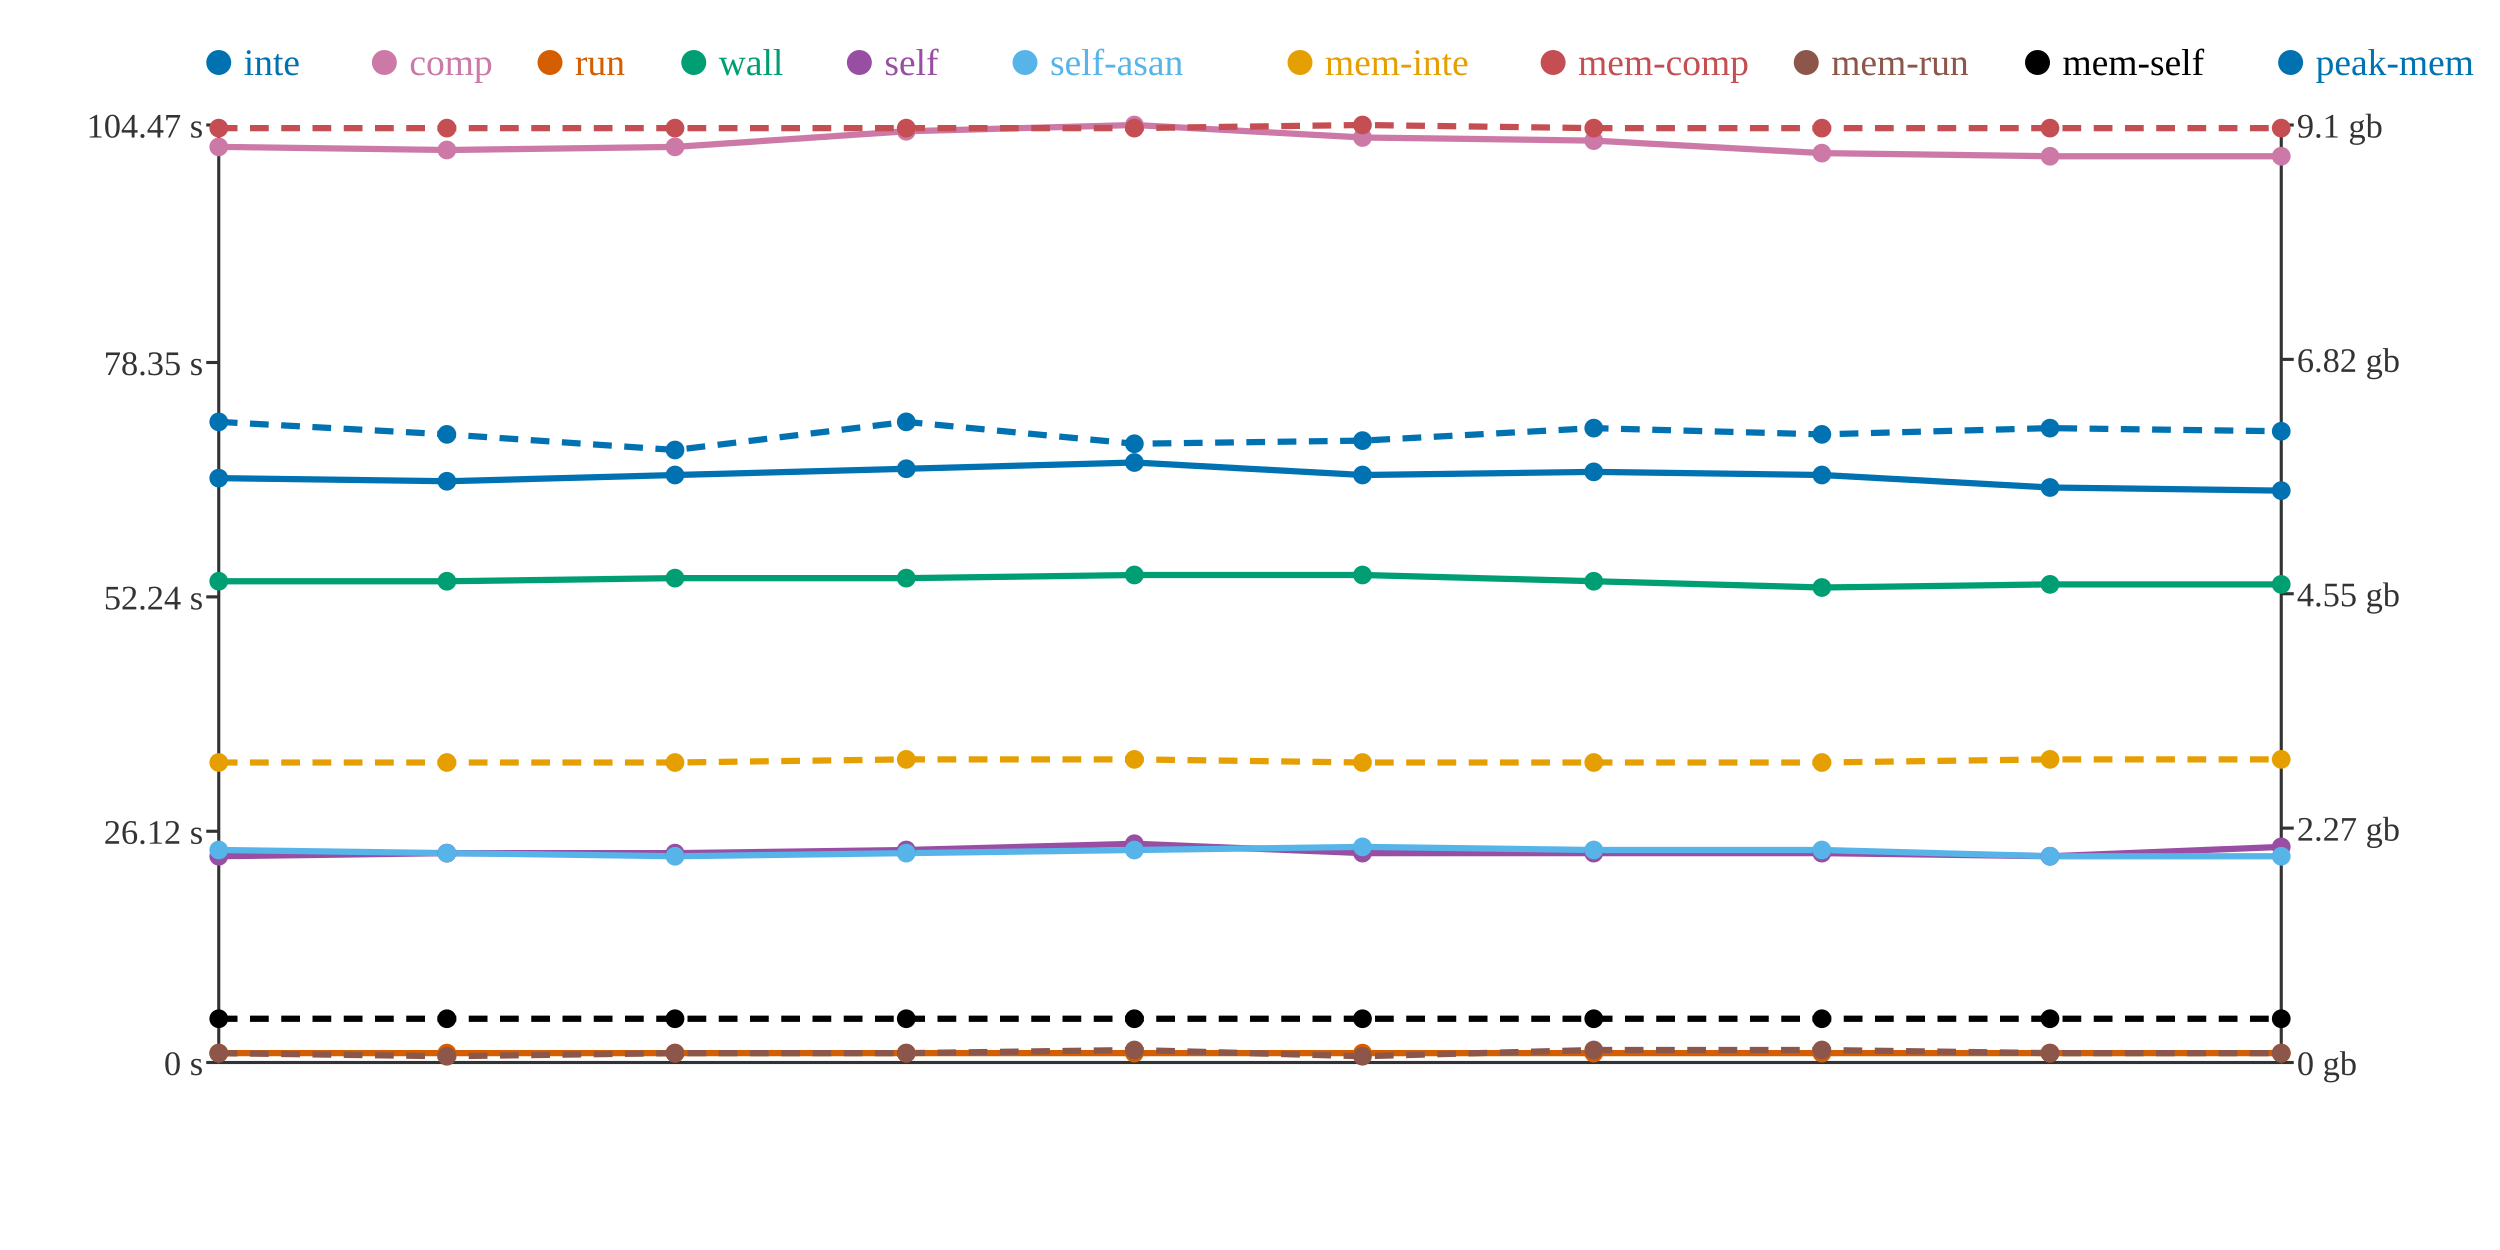
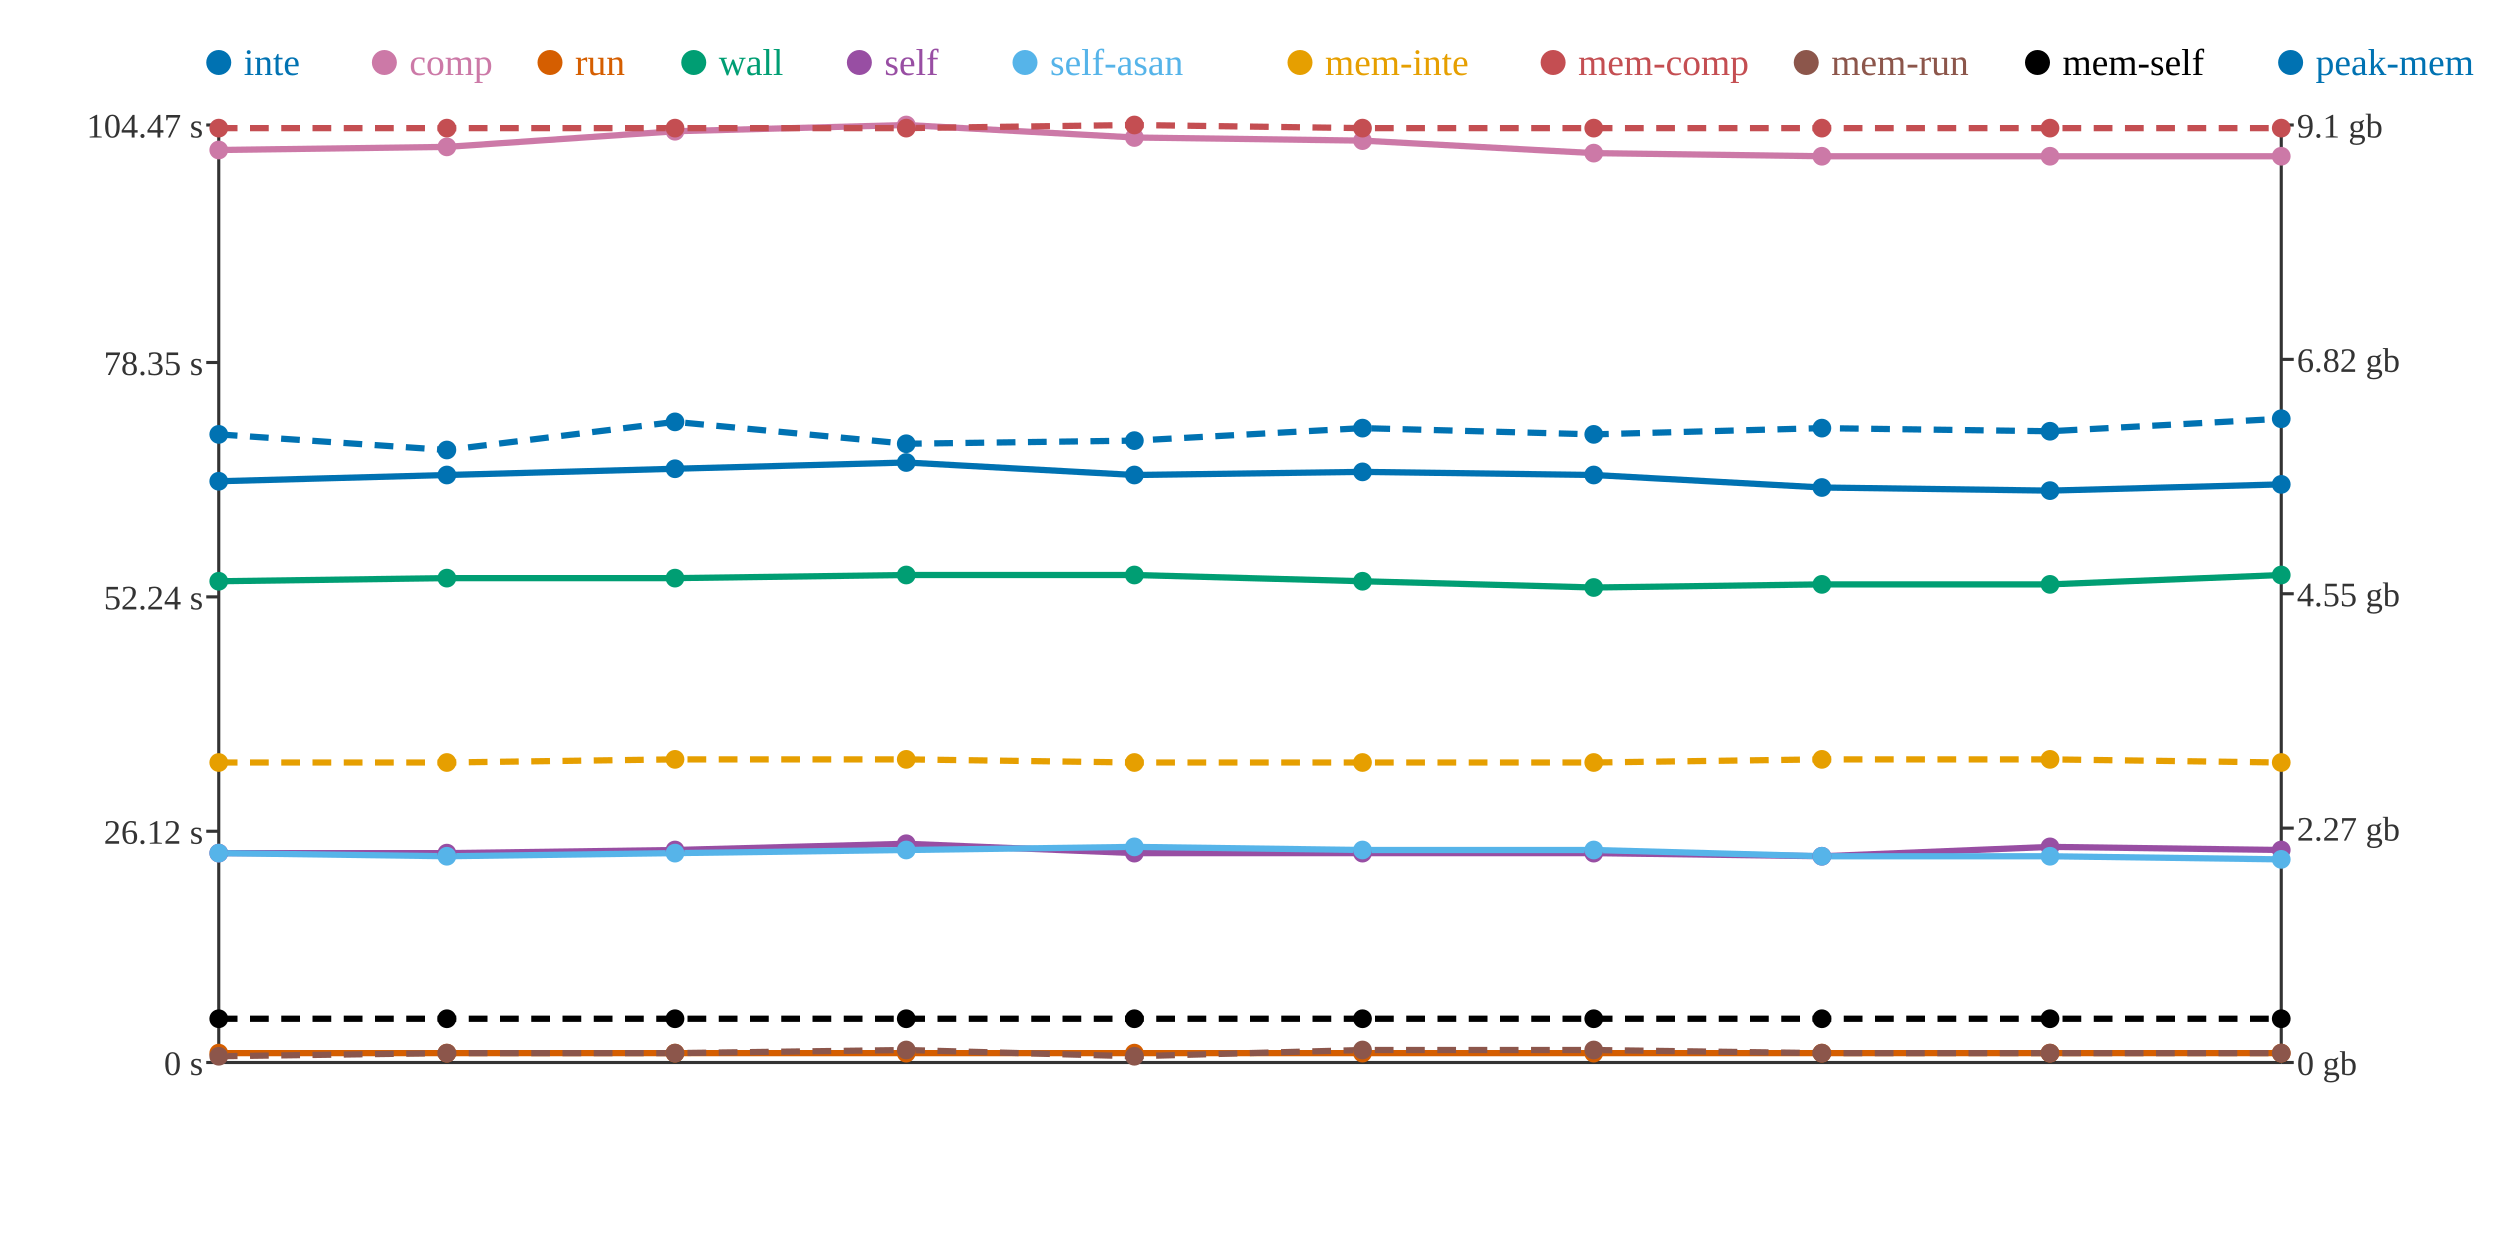
<svg xmlns="http://www.w3.org/2000/svg" width="800" height="400">
  <rect width="800" height="400" fill="white" />
  <line x1="70" y1="40" x2="70" y2="340" stroke="#333" stroke-width="1" />
  <line x1="70" y1="340" x2="730" y2="340" stroke="#333" stroke-width="1" />
  <line x1="730" y1="40" x2="730" y2="340" stroke="#333" stroke-width="1" />
  <line x1="66" y1="340" x2="70" y2="340" stroke="#333" stroke-width="1" />
  <text x="65" y="344" text-anchor="end" font-size="11" fill="#333">0 s</text>
  <line x1="66" y1="266" x2="70" y2="266" stroke="#333" stroke-width="1" />
  <text x="65" y="270" text-anchor="end" font-size="11" fill="#333">26.12 s</text>
  <line x1="66" y1="191" x2="70" y2="191" stroke="#333" stroke-width="1" />
  <text x="65" y="195" text-anchor="end" font-size="11" fill="#333">52.24 s</text>
  <line x1="66" y1="116" x2="70" y2="116" stroke="#333" stroke-width="1" />
  <text x="65" y="120" text-anchor="end" font-size="11" fill="#333">78.35 s</text>
  <line x1="66" y1="40" x2="70" y2="40" stroke="#333" stroke-width="1" />
  <text x="65" y="44" text-anchor="end" font-size="11" fill="#333">104.47 s</text>
  <line x1="730" y1="340" x2="734" y2="340" stroke="#333" stroke-width="1" />
  <text x="735" y="344" text-anchor="start" font-size="11" fill="#333">0 gb</text>
  <line x1="730" y1="265" x2="734" y2="265" stroke="#333" stroke-width="1" />
  <text x="735" y="269" text-anchor="start" font-size="11" fill="#333">2.27 gb</text>
  <line x1="730" y1="190" x2="734" y2="190" stroke="#333" stroke-width="1" />
  <text x="735" y="194" text-anchor="start" font-size="11" fill="#333">4.55 gb</text>
  <line x1="730" y1="115" x2="734" y2="115" stroke="#333" stroke-width="1" />
  <text x="735" y="119" text-anchor="start" font-size="11" fill="#333">6.82 gb</text>
  <line x1="730" y1="40" x2="734" y2="40" stroke="#333" stroke-width="1" />
  <text x="735" y="44" text-anchor="start" font-size="11" fill="#333">9.1 gb</text>
-   <polyline points="70,153 143,154 216,152 290,150 363,148 436,152 510,151 583,152 656,156 730,157" fill="none" stroke="#0072B2" stroke-width="2" />
-   <polyline points="70,47 143,48 216,47 290,42 363,40 436,44 510,45 583,49 656,50 730,50" fill="none" stroke="#CC79A7" stroke-width="2" />
+   <polyline points="70,154 143,152 216,150 290,148 363,152 436,151 510,152 583,156 656,157 730,155" fill="none" stroke="#0072B2" stroke-width="2" />
+   <polyline points="70,48 143,47 216,42 290,40 363,44 436,45 510,49 583,50 656,50 730,50" fill="none" stroke="#CC79A7" stroke-width="2" />
  <polyline points="70,337 143,337 216,337 290,337 363,337 436,337 510,337 583,337 656,337 730,337" fill="none" stroke="#D55E00" stroke-width="2" />
-   <polyline points="70,186 143,186 216,185 290,185 363,184 436,184 510,186 583,188 656,187 730,187" fill="none" stroke="#009E73" stroke-width="2" />
-   <polyline points="70,274 143,273 216,273 290,272 363,270 436,273 510,273 583,273 656,274 730,271" fill="none" stroke="#984EA3" stroke-width="2" />
-   <polyline points="70,272 143,273 216,274 290,273 363,272 436,271 510,272 583,272 656,274 730,274" fill="none" stroke="#56B4E9" stroke-width="2" />
-   <polyline points="70,244 143,244 216,244 290,243 363,243 436,244 510,244 583,244 656,243 730,243" fill="none" stroke="#E69F00" stroke-width="2" stroke-dasharray="6 4" />
-   <polyline points="70,41 143,41 216,41 290,41 363,41 436,40 510,41 583,41 656,41 730,41" fill="none" stroke="#C44E52" stroke-width="2" stroke-dasharray="6 4" />
-   <polyline points="70,337 143,338 216,337 290,337 363,336 436,338 510,336 583,336 656,337 730,337" fill="none" stroke="#8C564B" stroke-width="2" stroke-dasharray="6 4" />
+   <polyline points="70,186 143,185 216,185 290,184 363,184 436,186 510,188 583,187 656,187 730,184" fill="none" stroke="#009E73" stroke-width="2" />
+   <polyline points="70,273 143,273 216,272 290,270 363,273 436,273 510,273 583,274 656,271 730,272" fill="none" stroke="#984EA3" stroke-width="2" />
+   <polyline points="70,273 143,274 216,273 290,272 363,271 436,272 510,272 583,274 656,274 730,275" fill="none" stroke="#56B4E9" stroke-width="2" />
+   <polyline points="70,244 143,244 216,243 290,243 363,244 436,244 510,244 583,243 656,243 730,244" fill="none" stroke="#E69F00" stroke-width="2" stroke-dasharray="6 4" />
+   <polyline points="70,41 143,41 216,41 290,41 363,40 436,41 510,41 583,41 656,41 730,41" fill="none" stroke="#C44E52" stroke-width="2" stroke-dasharray="6 4" />
+   <polyline points="70,338 143,337 216,337 290,336 363,338 436,336 510,336 583,337 656,337 730,337" fill="none" stroke="#8C564B" stroke-width="2" stroke-dasharray="6 4" />
  <polyline points="70,326 143,326 216,326 290,326 363,326 436,326 510,326 583,326 656,326 730,326" fill="none" stroke="#000000" stroke-width="2" stroke-dasharray="6 4" />
-   <polyline points="70,135 143,139 216,144 290,135 363,142 436,141 510,137 583,139 656,137 730,138" fill="none" stroke="#0072B2" stroke-width="2" stroke-dasharray="6 4" />
-   <circle cx="70" cy="153" r="3" fill="#0072B2" />
-   <circle cx="70" cy="47" r="3" fill="#CC79A7" />
+   <polyline points="70,139 143,144 216,135 290,142 363,141 436,137 510,139 583,137 656,138 730,134" fill="none" stroke="#0072B2" stroke-width="2" stroke-dasharray="6 4" />
+   <circle cx="70" cy="154" r="3" fill="#0072B2" />
+   <circle cx="70" cy="48" r="3" fill="#CC79A7" />
  <circle cx="70" cy="337" r="3" fill="#D55E00" />
  <circle cx="70" cy="186" r="3" fill="#009E73" />
-   <circle cx="70" cy="274" r="3" fill="#984EA3" />
-   <circle cx="70" cy="272" r="3" fill="#56B4E9" />
+   <circle cx="70" cy="273" r="3" fill="#984EA3" />
+   <circle cx="70" cy="273" r="3" fill="#56B4E9" />
  <circle cx="70" cy="244" r="3" fill="#E69F00" />
  <circle cx="70" cy="41" r="3" fill="#C44E52" />
-   <circle cx="70" cy="337" r="3" fill="#8C564B" />
+   <circle cx="70" cy="338" r="3" fill="#8C564B" />
  <circle cx="70" cy="326" r="3" fill="#000000" />
-   <circle cx="70" cy="135" r="3" fill="#0072B2" />
-   <circle cx="143" cy="154" r="3" fill="#0072B2" />
-   <circle cx="143" cy="48" r="3" fill="#CC79A7" />
+   <circle cx="70" cy="139" r="3" fill="#0072B2" />
+   <circle cx="143" cy="152" r="3" fill="#0072B2" />
+   <circle cx="143" cy="47" r="3" fill="#CC79A7" />
  <circle cx="143" cy="337" r="3" fill="#D55E00" />
-   <circle cx="143" cy="186" r="3" fill="#009E73" />
+   <circle cx="143" cy="185" r="3" fill="#009E73" />
  <circle cx="143" cy="273" r="3" fill="#984EA3" />
-   <circle cx="143" cy="273" r="3" fill="#56B4E9" />
+   <circle cx="143" cy="274" r="3" fill="#56B4E9" />
  <circle cx="143" cy="244" r="3" fill="#E69F00" />
  <circle cx="143" cy="41" r="3" fill="#C44E52" />
-   <circle cx="143" cy="338" r="3" fill="#8C564B" />
+   <circle cx="143" cy="337" r="3" fill="#8C564B" />
  <circle cx="143" cy="326" r="3" fill="#000000" />
-   <circle cx="143" cy="139" r="3" fill="#0072B2" />
-   <circle cx="216" cy="152" r="3" fill="#0072B2" />
-   <circle cx="216" cy="47" r="3" fill="#CC79A7" />
+   <circle cx="143" cy="144" r="3" fill="#0072B2" />
+   <circle cx="216" cy="150" r="3" fill="#0072B2" />
+   <circle cx="216" cy="42" r="3" fill="#CC79A7" />
  <circle cx="216" cy="337" r="3" fill="#D55E00" />
  <circle cx="216" cy="185" r="3" fill="#009E73" />
-   <circle cx="216" cy="273" r="3" fill="#984EA3" />
-   <circle cx="216" cy="274" r="3" fill="#56B4E9" />
-   <circle cx="216" cy="244" r="3" fill="#E69F00" />
+   <circle cx="216" cy="272" r="3" fill="#984EA3" />
+   <circle cx="216" cy="273" r="3" fill="#56B4E9" />
+   <circle cx="216" cy="243" r="3" fill="#E69F00" />
  <circle cx="216" cy="41" r="3" fill="#C44E52" />
  <circle cx="216" cy="337" r="3" fill="#8C564B" />
  <circle cx="216" cy="326" r="3" fill="#000000" />
-   <circle cx="216" cy="144" r="3" fill="#0072B2" />
-   <circle cx="290" cy="150" r="3" fill="#0072B2" />
-   <circle cx="290" cy="42" r="3" fill="#CC79A7" />
+   <circle cx="216" cy="135" r="3" fill="#0072B2" />
+   <circle cx="290" cy="148" r="3" fill="#0072B2" />
+   <circle cx="290" cy="40" r="3" fill="#CC79A7" />
  <circle cx="290" cy="337" r="3" fill="#D55E00" />
-   <circle cx="290" cy="185" r="3" fill="#009E73" />
-   <circle cx="290" cy="272" r="3" fill="#984EA3" />
-   <circle cx="290" cy="273" r="3" fill="#56B4E9" />
+   <circle cx="290" cy="184" r="3" fill="#009E73" />
+   <circle cx="290" cy="270" r="3" fill="#984EA3" />
+   <circle cx="290" cy="272" r="3" fill="#56B4E9" />
  <circle cx="290" cy="243" r="3" fill="#E69F00" />
  <circle cx="290" cy="41" r="3" fill="#C44E52" />
-   <circle cx="290" cy="337" r="3" fill="#8C564B" />
+   <circle cx="290" cy="336" r="3" fill="#8C564B" />
  <circle cx="290" cy="326" r="3" fill="#000000" />
-   <circle cx="290" cy="135" r="3" fill="#0072B2" />
-   <circle cx="363" cy="148" r="3" fill="#0072B2" />
-   <circle cx="363" cy="40" r="3" fill="#CC79A7" />
+   <circle cx="290" cy="142" r="3" fill="#0072B2" />
+   <circle cx="363" cy="152" r="3" fill="#0072B2" />
+   <circle cx="363" cy="44" r="3" fill="#CC79A7" />
  <circle cx="363" cy="337" r="3" fill="#D55E00" />
  <circle cx="363" cy="184" r="3" fill="#009E73" />
-   <circle cx="363" cy="270" r="3" fill="#984EA3" />
-   <circle cx="363" cy="272" r="3" fill="#56B4E9" />
-   <circle cx="363" cy="243" r="3" fill="#E69F00" />
-   <circle cx="363" cy="41" r="3" fill="#C44E52" />
-   <circle cx="363" cy="336" r="3" fill="#8C564B" />
+   <circle cx="363" cy="273" r="3" fill="#984EA3" />
+   <circle cx="363" cy="271" r="3" fill="#56B4E9" />
+   <circle cx="363" cy="244" r="3" fill="#E69F00" />
+   <circle cx="363" cy="40" r="3" fill="#C44E52" />
+   <circle cx="363" cy="338" r="3" fill="#8C564B" />
  <circle cx="363" cy="326" r="3" fill="#000000" />
-   <circle cx="363" cy="142" r="3" fill="#0072B2" />
-   <circle cx="436" cy="152" r="3" fill="#0072B2" />
-   <circle cx="436" cy="44" r="3" fill="#CC79A7" />
+   <circle cx="363" cy="141" r="3" fill="#0072B2" />
+   <circle cx="436" cy="151" r="3" fill="#0072B2" />
+   <circle cx="436" cy="45" r="3" fill="#CC79A7" />
  <circle cx="436" cy="337" r="3" fill="#D55E00" />
-   <circle cx="436" cy="184" r="3" fill="#009E73" />
+   <circle cx="436" cy="186" r="3" fill="#009E73" />
  <circle cx="436" cy="273" r="3" fill="#984EA3" />
-   <circle cx="436" cy="271" r="3" fill="#56B4E9" />
+   <circle cx="436" cy="272" r="3" fill="#56B4E9" />
  <circle cx="436" cy="244" r="3" fill="#E69F00" />
-   <circle cx="436" cy="40" r="3" fill="#C44E52" />
-   <circle cx="436" cy="338" r="3" fill="#8C564B" />
+   <circle cx="436" cy="41" r="3" fill="#C44E52" />
+   <circle cx="436" cy="336" r="3" fill="#8C564B" />
  <circle cx="436" cy="326" r="3" fill="#000000" />
-   <circle cx="436" cy="141" r="3" fill="#0072B2" />
-   <circle cx="510" cy="151" r="3" fill="#0072B2" />
-   <circle cx="510" cy="45" r="3" fill="#CC79A7" />
+   <circle cx="436" cy="137" r="3" fill="#0072B2" />
+   <circle cx="510" cy="152" r="3" fill="#0072B2" />
+   <circle cx="510" cy="49" r="3" fill="#CC79A7" />
  <circle cx="510" cy="337" r="3" fill="#D55E00" />
-   <circle cx="510" cy="186" r="3" fill="#009E73" />
+   <circle cx="510" cy="188" r="3" fill="#009E73" />
  <circle cx="510" cy="273" r="3" fill="#984EA3" />
  <circle cx="510" cy="272" r="3" fill="#56B4E9" />
  <circle cx="510" cy="244" r="3" fill="#E69F00" />
  <circle cx="510" cy="41" r="3" fill="#C44E52" />
  <circle cx="510" cy="336" r="3" fill="#8C564B" />
  <circle cx="510" cy="326" r="3" fill="#000000" />
-   <circle cx="510" cy="137" r="3" fill="#0072B2" />
-   <circle cx="583" cy="152" r="3" fill="#0072B2" />
-   <circle cx="583" cy="49" r="3" fill="#CC79A7" />
+   <circle cx="510" cy="139" r="3" fill="#0072B2" />
+   <circle cx="583" cy="156" r="3" fill="#0072B2" />
+   <circle cx="583" cy="50" r="3" fill="#CC79A7" />
  <circle cx="583" cy="337" r="3" fill="#D55E00" />
-   <circle cx="583" cy="188" r="3" fill="#009E73" />
-   <circle cx="583" cy="273" r="3" fill="#984EA3" />
-   <circle cx="583" cy="272" r="3" fill="#56B4E9" />
-   <circle cx="583" cy="244" r="3" fill="#E69F00" />
+   <circle cx="583" cy="187" r="3" fill="#009E73" />
+   <circle cx="583" cy="274" r="3" fill="#984EA3" />
+   <circle cx="583" cy="274" r="3" fill="#56B4E9" />
+   <circle cx="583" cy="243" r="3" fill="#E69F00" />
  <circle cx="583" cy="41" r="3" fill="#C44E52" />
-   <circle cx="583" cy="336" r="3" fill="#8C564B" />
+   <circle cx="583" cy="337" r="3" fill="#8C564B" />
  <circle cx="583" cy="326" r="3" fill="#000000" />
-   <circle cx="583" cy="139" r="3" fill="#0072B2" />
-   <circle cx="656" cy="156" r="3" fill="#0072B2" />
+   <circle cx="583" cy="137" r="3" fill="#0072B2" />
+   <circle cx="656" cy="157" r="3" fill="#0072B2" />
  <circle cx="656" cy="50" r="3" fill="#CC79A7" />
  <circle cx="656" cy="337" r="3" fill="#D55E00" />
  <circle cx="656" cy="187" r="3" fill="#009E73" />
-   <circle cx="656" cy="274" r="3" fill="#984EA3" />
+   <circle cx="656" cy="271" r="3" fill="#984EA3" />
  <circle cx="656" cy="274" r="3" fill="#56B4E9" />
  <circle cx="656" cy="243" r="3" fill="#E69F00" />
  <circle cx="656" cy="41" r="3" fill="#C44E52" />
  <circle cx="656" cy="337" r="3" fill="#8C564B" />
  <circle cx="656" cy="326" r="3" fill="#000000" />
-   <circle cx="656" cy="137" r="3" fill="#0072B2" />
-   <circle cx="730" cy="157" r="3" fill="#0072B2" />
+   <circle cx="656" cy="138" r="3" fill="#0072B2" />
+   <circle cx="730" cy="155" r="3" fill="#0072B2" />
  <circle cx="730" cy="50" r="3" fill="#CC79A7" />
  <circle cx="730" cy="337" r="3" fill="#D55E00" />
-   <circle cx="730" cy="187" r="3" fill="#009E73" />
-   <circle cx="730" cy="271" r="3" fill="#984EA3" />
-   <circle cx="730" cy="274" r="3" fill="#56B4E9" />
-   <circle cx="730" cy="243" r="3" fill="#E69F00" />
+   <circle cx="730" cy="184" r="3" fill="#009E73" />
+   <circle cx="730" cy="272" r="3" fill="#984EA3" />
+   <circle cx="730" cy="275" r="3" fill="#56B4E9" />
+   <circle cx="730" cy="244" r="3" fill="#E69F00" />
  <circle cx="730" cy="41" r="3" fill="#C44E52" />
  <circle cx="730" cy="337" r="3" fill="#8C564B" />
  <circle cx="730" cy="326" r="3" fill="#000000" />
-   <circle cx="730" cy="138" r="3" fill="#0072B2" />
+   <circle cx="730" cy="134" r="3" fill="#0072B2" />
  <circle cx="70" cy="20" r="4" fill="#0072B2" />
  <text x="78" y="24" text-anchor="start" font-size="12" fill="#0072B2">inte</text>
  <circle cx="123" cy="20" r="4" fill="#CC79A7" />
  <text x="131" y="24" text-anchor="start" font-size="12" fill="#CC79A7">comp</text>
  <circle cx="176" cy="20" r="4" fill="#D55E00" />
  <text x="184" y="24" text-anchor="start" font-size="12" fill="#D55E00">run</text>
  <circle cx="222" cy="20" r="4" fill="#009E73" />
  <text x="230" y="24" text-anchor="start" font-size="12" fill="#009E73">wall</text>
  <circle cx="275" cy="20" r="4" fill="#984EA3" />
  <text x="283" y="24" text-anchor="start" font-size="12" fill="#984EA3">self</text>
  <circle cx="328" cy="20" r="4" fill="#56B4E9" />
  <text x="336" y="24" text-anchor="start" font-size="12" fill="#56B4E9">self-asan</text>
  <circle cx="416" cy="20" r="4" fill="#E69F00" />
  <text x="424" y="24" text-anchor="start" font-size="12" fill="#E69F00">mem-inte</text>
  <circle cx="497" cy="20" r="4" fill="#C44E52" />
  <text x="505" y="24" text-anchor="start" font-size="12" fill="#C44E52">mem-comp</text>
  <circle cx="578" cy="20" r="4" fill="#8C564B" />
  <text x="586" y="24" text-anchor="start" font-size="12" fill="#8C564B">mem-run</text>
  <circle cx="652" cy="20" r="4" fill="#000000" />
  <text x="660" y="24" text-anchor="start" font-size="12" fill="#000000">mem-self</text>
  <circle cx="733" cy="20" r="4" fill="#0072B2" />
  <text x="741" y="24" text-anchor="start" font-size="12" fill="#0072B2">peak-mem</text>
</svg>
